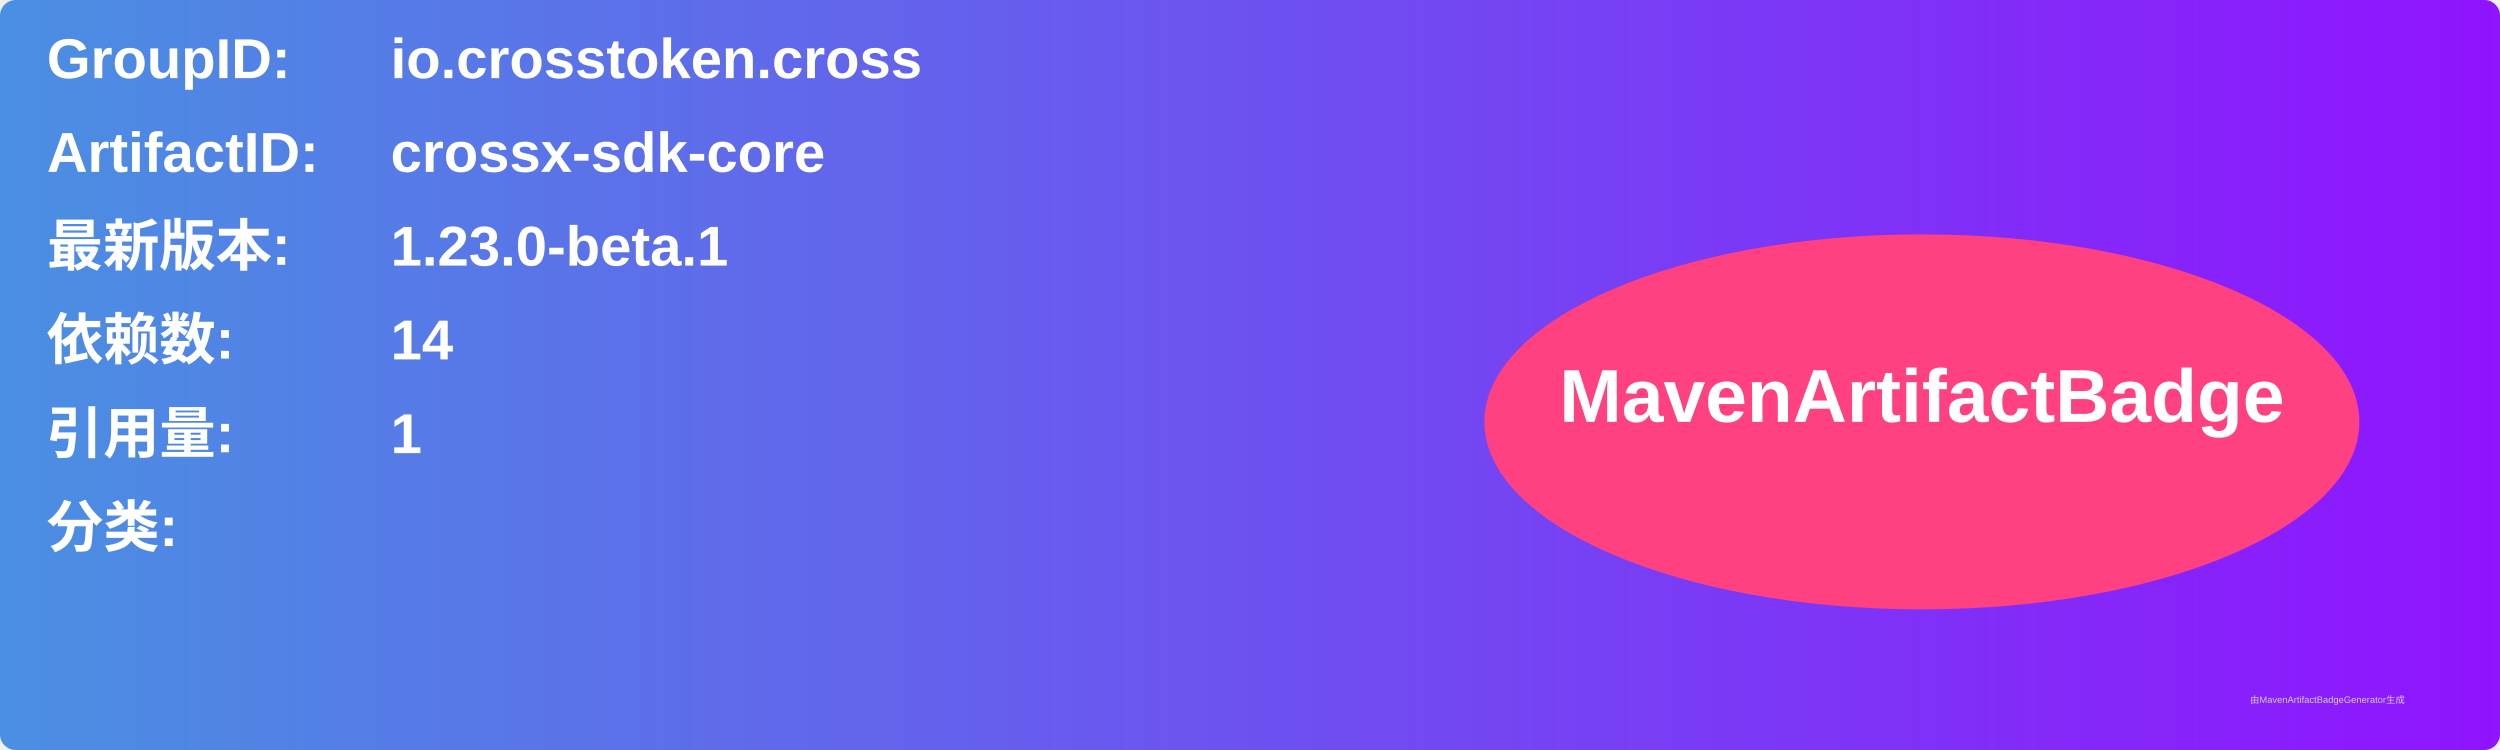
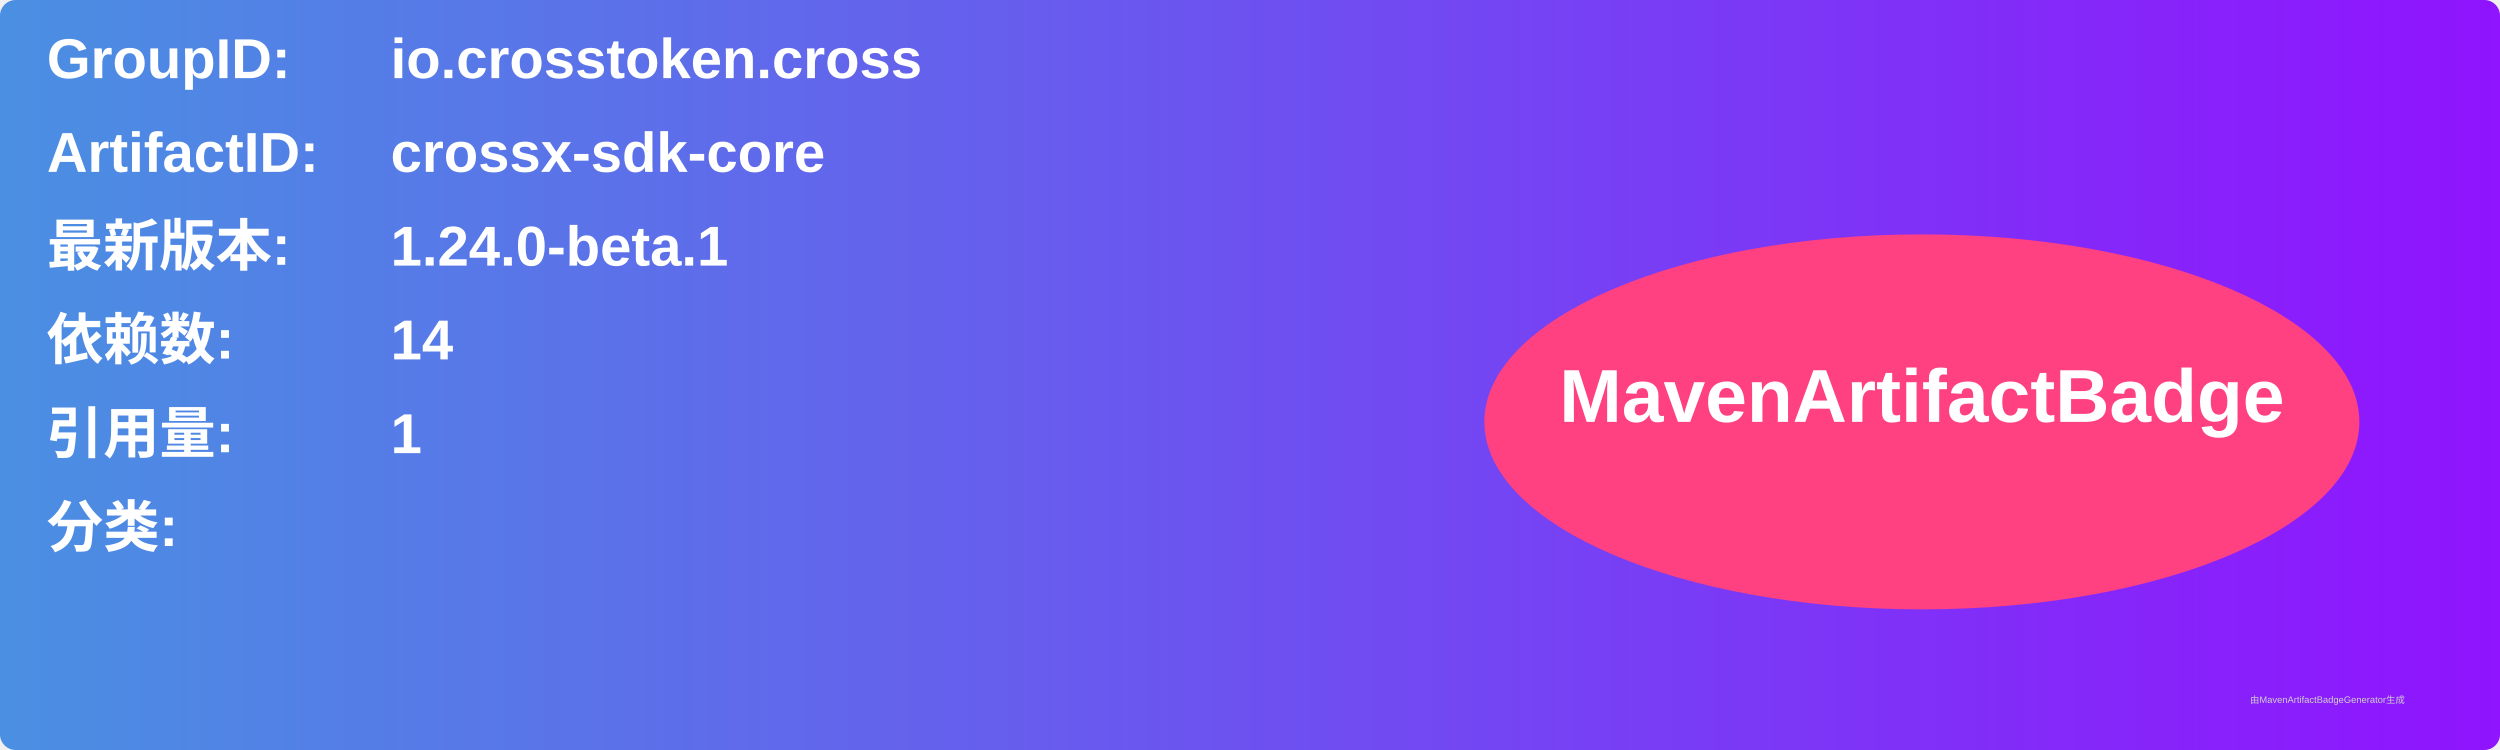
<svg xmlns="http://www.w3.org/2000/svg" width="800" height="240" viewBox="0 0 800 240">
  <linearGradient id="grad" x1="0%" y1="0%" x2="100%" y2="0%">
    <stop offset="0%" stop-color="#4a90e2" />
    <stop offset="100%" stop-color="#9013fe" />
  </linearGradient>
  <rect width="100%" height="100%" rx="5" ry="5" fill="url(#grad)" />
  <g transform="translate(15, 15)">
    <text x="0" y="10" font-family="Arial" font-size="18" fill="white" font-weight="bold" width="260">GroupID:</text>
    <text x="110" y="10" font-family="Arial" font-size="18" fill="white" font-weight="bold" width="460">io.crosstoken.cross</text>
    <text x="0" y="40" font-family="Arial" font-size="18" fill="white" font-weight="bold" width="260">ArtifactID:</text>
    <text x="110" y="40" font-family="Arial" font-size="18" fill="white" font-weight="bold" width="460">crossx-sdk-core</text>
    <text x="0" y="70" font-family="Arial" font-size="18" fill="white" font-weight="bold">最新版本:</text>
    <text x="110" y="70" font-family="Arial" font-size="18" fill="white" font-weight="bold">
-       <tspan font-weight="bold">1.23.0-beta.1</tspan>
+       <tspan font-weight="bold">1.24.0-beta.1</tspan>
    </text>
    <text x="0" y="100" font-family="Arial" font-size="18" fill="white" font-weight="bold">依赖数: </text>
    <text x="110" y="100" font-family="Arial" font-size="18" fill="white">
      <tspan font-weight="bold">14</tspan>
    </text>
    <text x="0" y="130" font-family="Arial" font-size="18" fill="white" font-weight="bold">引用量: </text>
    <text x="110" y="130" font-family="Arial" font-size="18" fill="white">
      <tspan font-weight="bold">1</tspan>
    </text>
    <text x="0" y="160" font-family="Arial" font-size="18" fill="white" font-weight="bold">分类:</text>
    <text x="10" y="190" font-family="Arial" font-size="10" fill="white">
      <tspan font-weight="bold" />
    </text>
    <ellipse cx="600" cy="120" rx="140" ry="60" fill="#ff4081" />
    <text x="600" y="120" text-anchor="middle" font-family="Arial" font-size="24" fill="white" font-weight="bold">MavenArtifactBadge</text>
  </g>
  <text x="720" y="225" font-family="Arial" font-size="3" fill="#d0d0d0">由MavenArtifactBadgeGenerator生成</text>
</svg>
